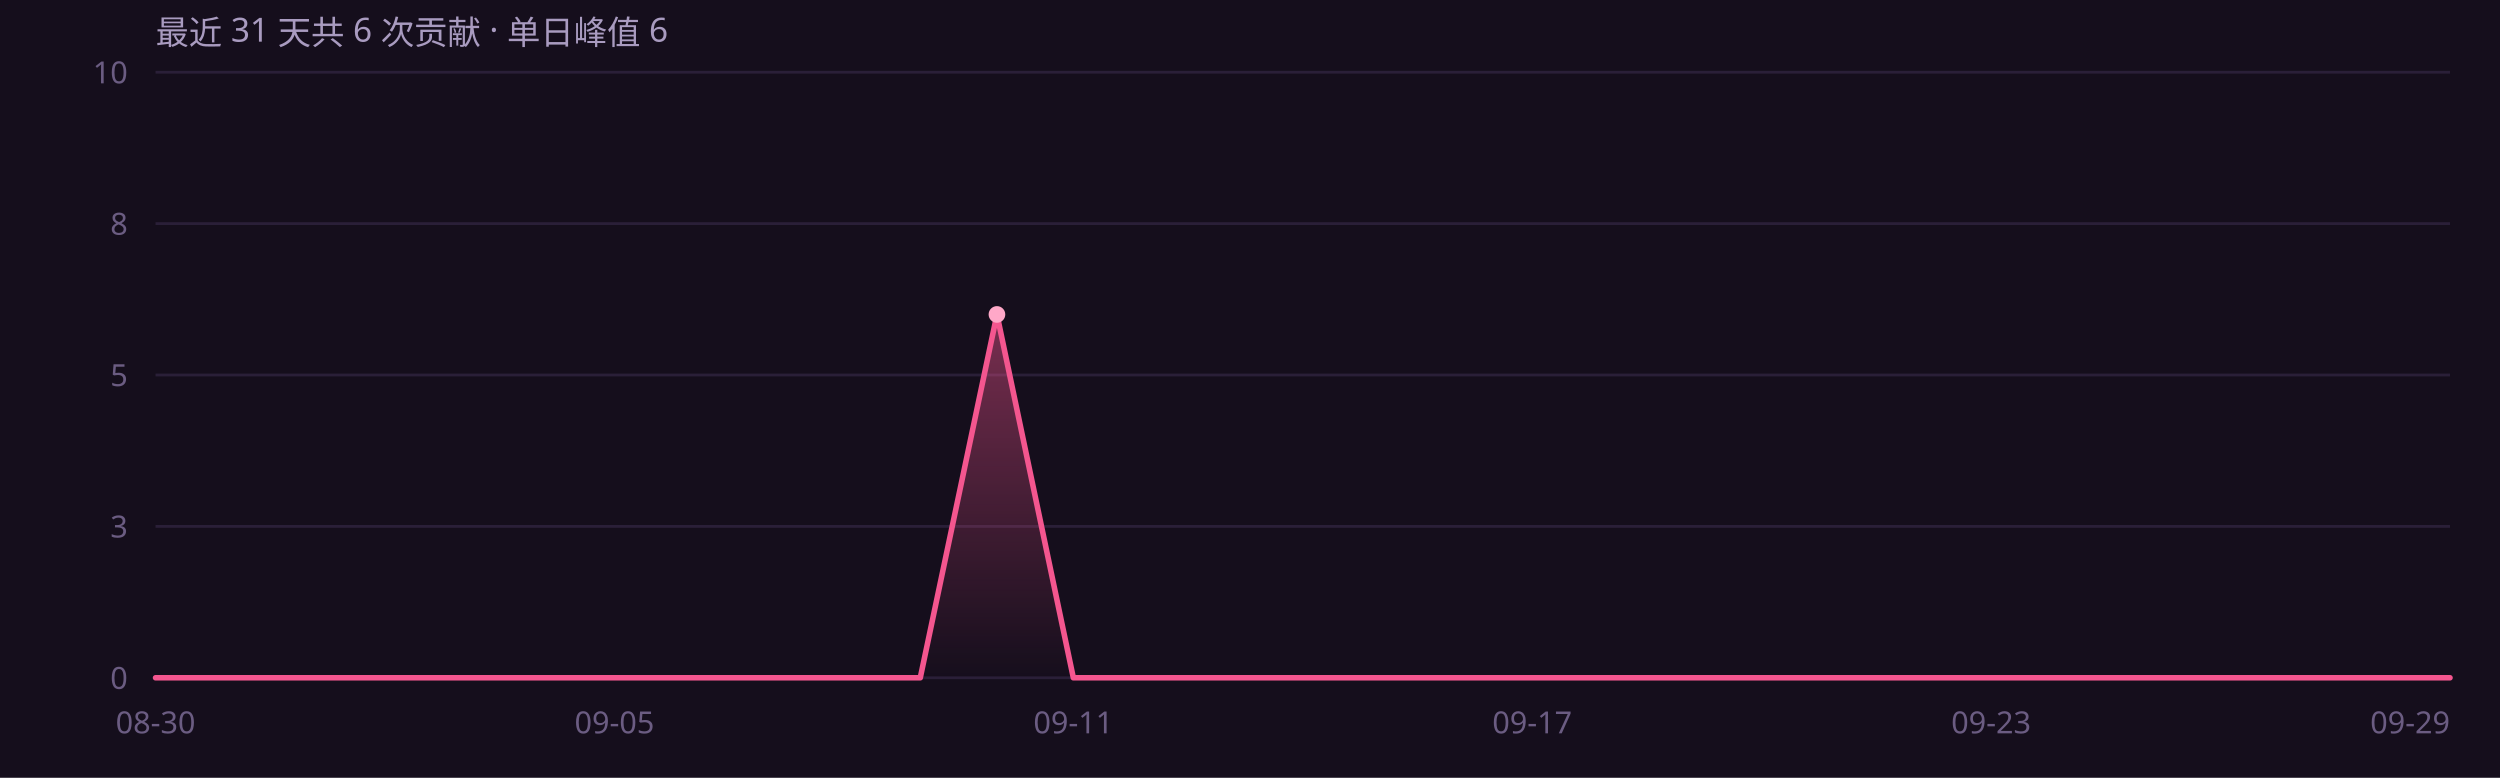
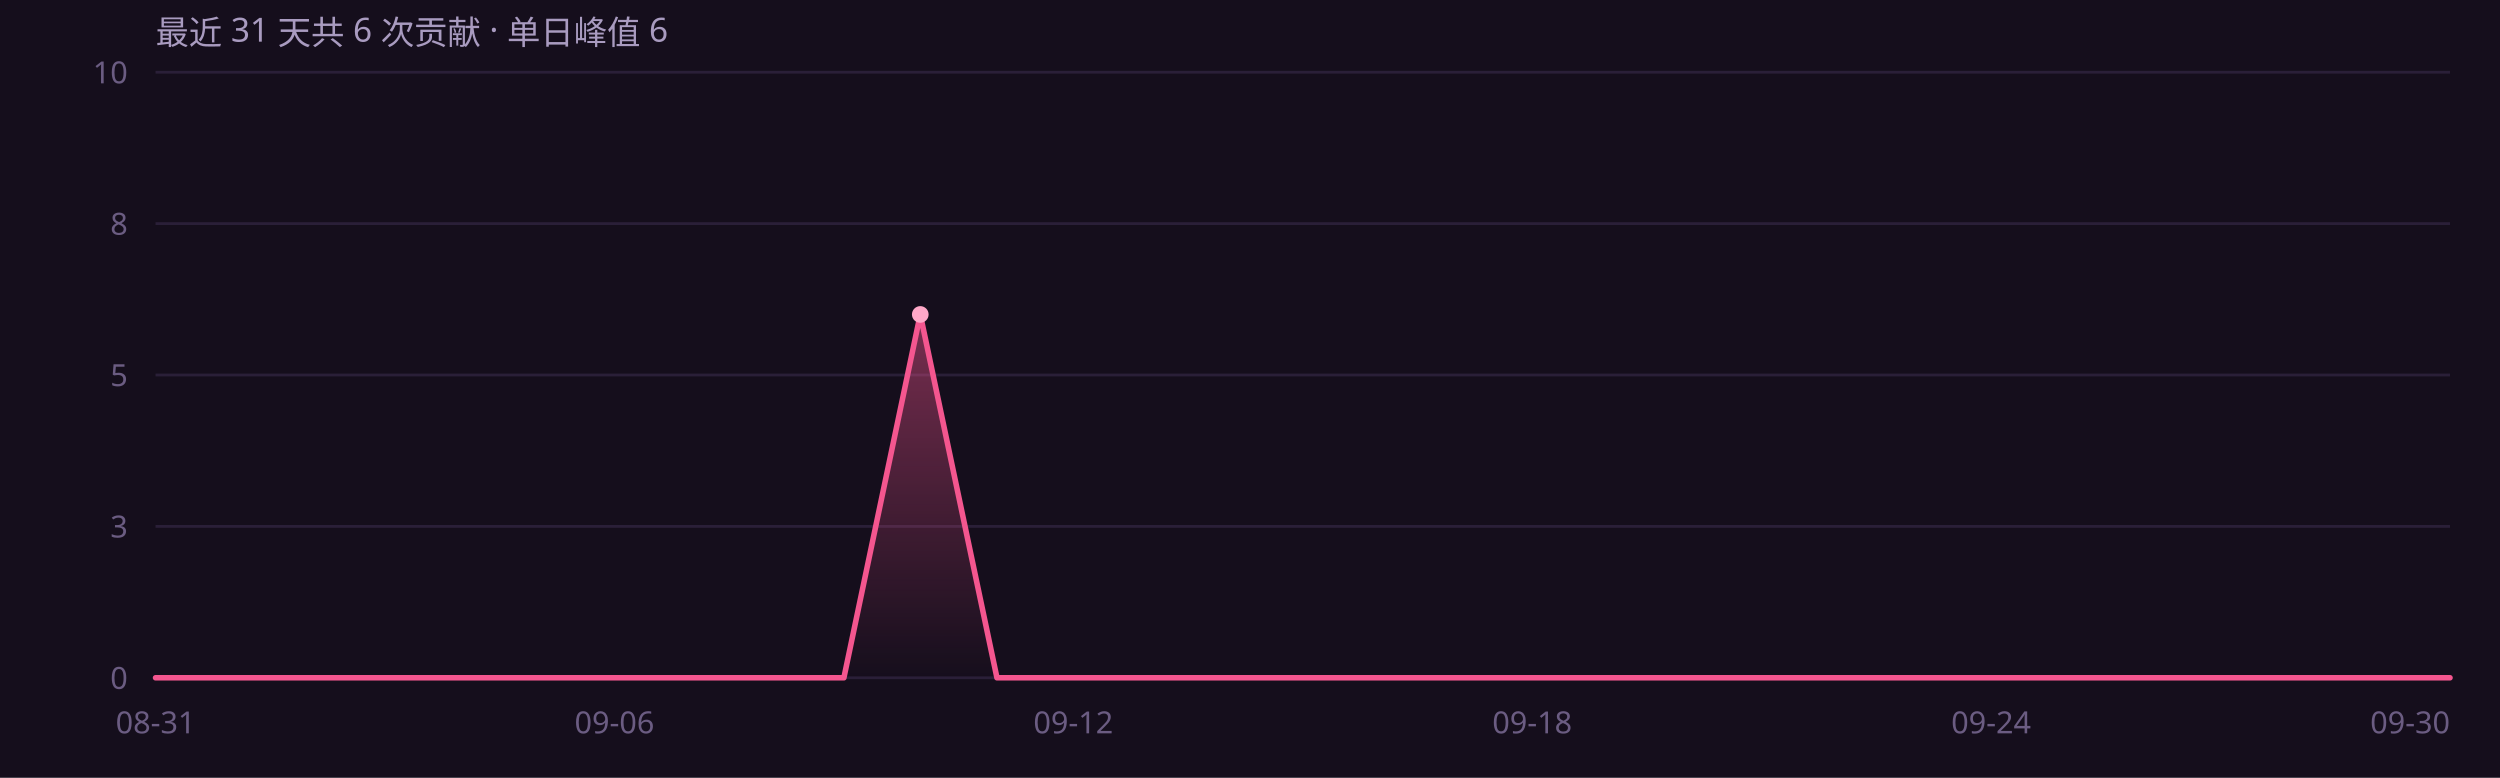
<svg xmlns="http://www.w3.org/2000/svg" width="900" height="280" viewBox="0 0 900 280" role="img" font-family="'Segoe UI',system-ui,-apple-system,'PingFang SC','Microsoft YaHei',sans-serif">
  <rect width="900" height="280" fill="#150e1c" />
  <defs>
    <linearGradient id="ag" x1="0" y1="0" x2="0" y2="1">
      <stop offset="0%" stop-color="#f4568f" stop-opacity=".45" />
      <stop offset="100%" stop-color="#f4568f" stop-opacity="0" />
    </linearGradient>
  </defs>
  <line x1="56" y1="244.0" x2="882" y2="244.0" stroke="#2a1f38" stroke-width="1" />
  <text x="46" y="248.0" text-anchor="end" font-size="11" fill="#6b5c82">0</text>
  <line x1="56" y1="189.5" x2="882" y2="189.5" stroke="#2a1f38" stroke-width="1" />
  <text x="46" y="193.5" text-anchor="end" font-size="11" fill="#6b5c82">3</text>
  <line x1="56" y1="135.0" x2="882" y2="135.0" stroke="#2a1f38" stroke-width="1" />
  <text x="46" y="139.0" text-anchor="end" font-size="11" fill="#6b5c82">5</text>
  <line x1="56" y1="80.5" x2="882" y2="80.5" stroke="#2a1f38" stroke-width="1" />
  <text x="46" y="84.5" text-anchor="end" font-size="11" fill="#6b5c82">8</text>
  <line x1="56" y1="26.0" x2="882" y2="26.0" stroke="#2a1f38" stroke-width="1" />
  <text x="46" y="30.0" text-anchor="end" font-size="11" fill="#6b5c82">10</text>
-   <path d="M56.0 244.0 L83.5 244.0 L111.1 244.0 L138.6 244.0 L166.1 244.0 L193.7 244.0 L221.2 244.0 L248.7 244.0 L276.3 244.0 L303.8 244.0 L331.3 244.0 L358.9 113.2 L386.4 244.0 L413.9 244.0 L441.5 244.0 L469.0 244.0 L496.5 244.0 L524.1 244.0 L551.6 244.0 L579.1 244.0 L606.7 244.0 L634.2 244.0 L661.7 244.0 L689.3 244.0 L716.8 244.0 L744.3 244.0 L771.9 244.0 L799.4 244.0 L826.9 244.0 L854.5 244.0 L882.0 244.0 L 882.0 244 L 56.0 244 Z" fill="url(#ag)" />
-   <path d="M56.0 244.0 L83.5 244.0 L111.1 244.0 L138.6 244.0 L166.1 244.0 L193.7 244.0 L221.2 244.0 L248.7 244.0 L276.3 244.0 L303.8 244.0 L331.3 244.0 L358.9 113.2 L386.4 244.0 L413.9 244.0 L441.5 244.0 L469.0 244.0 L496.5 244.0 L524.1 244.0 L551.6 244.0 L579.1 244.0 L606.7 244.0 L634.2 244.0 L661.7 244.0 L689.3 244.0 L716.8 244.0 L744.3 244.0 L771.9 244.0 L799.4 244.0 L826.9 244.0 L854.5 244.0 L882.0 244.0" fill="none" stroke="#f4568f" stroke-width="2" stroke-linejoin="round" stroke-linecap="round" />
-   <circle cx="358.9" cy="113.2" r="3" fill="#ffa8c8" />
-   <text x="56.0" y="264" text-anchor="middle" font-size="11" fill="#6b5c82">08-30</text>
-   <text x="221.2" y="264" text-anchor="middle" font-size="11" fill="#6b5c82">09-05</text>
-   <text x="386.4" y="264" text-anchor="middle" font-size="11" fill="#6b5c82">09-11</text>
-   <text x="551.6" y="264" text-anchor="middle" font-size="11" fill="#6b5c82">09-17</text>
-   <text x="716.8" y="264" text-anchor="middle" font-size="11" fill="#6b5c82">09-23</text>
-   <text x="882.0" y="264" text-anchor="end" font-size="11" fill="#6b5c82">09-29</text>
+   <path d="M56.0 244.0 L83.5 244.0 L111.1 244.0 L138.6 244.0 L166.1 244.0 L193.7 244.0 L221.2 244.0 L248.7 244.0 L276.3 244.0 L303.8 244.0 L331.3 113.2 L358.9 244.0 L386.4 244.0 L413.9 244.0 L441.5 244.0 L469.0 244.0 L496.5 244.0 L524.1 244.0 L551.6 244.0 L579.1 244.0 L606.7 244.0 L634.2 244.0 L661.7 244.0 L689.3 244.0 L716.8 244.0 L744.3 244.0 L771.9 244.0 L799.4 244.0 L826.9 244.0 L854.5 244.0 L882.0 244.0 L 882.0 244 L 56.0 244 Z" fill="url(#ag)" />
+   <path d="M56.0 244.0 L83.5 244.0 L111.1 244.0 L138.6 244.0 L166.1 244.0 L193.7 244.0 L221.2 244.0 L248.7 244.0 L276.3 244.0 L303.8 244.0 L331.3 113.2 L358.9 244.0 L386.4 244.0 L413.9 244.0 L441.5 244.0 L469.0 244.0 L496.5 244.0 L524.1 244.0 L551.6 244.0 L579.1 244.0 L606.7 244.0 L634.2 244.0 L661.7 244.0 L689.3 244.0 L716.8 244.0 L744.3 244.0 L771.9 244.0 L799.4 244.0 L826.9 244.0 L854.5 244.0 L882.0 244.0" fill="none" stroke="#f4568f" stroke-width="2" stroke-linejoin="round" stroke-linecap="round" />
+   <circle cx="331.3" cy="113.2" r="3" fill="#ffa8c8" />
+   <text x="56.0" y="264" text-anchor="middle" font-size="11" fill="#6b5c82">08-31</text>
+   <text x="221.2" y="264" text-anchor="middle" font-size="11" fill="#6b5c82">09-06</text>
+   <text x="386.4" y="264" text-anchor="middle" font-size="11" fill="#6b5c82">09-12</text>
+   <text x="551.6" y="264" text-anchor="middle" font-size="11" fill="#6b5c82">09-18</text>
+   <text x="716.8" y="264" text-anchor="middle" font-size="11" fill="#6b5c82">09-24</text>
+   <text x="882.0" y="264" text-anchor="end" font-size="11" fill="#6b5c82">09-30</text>
  <text x="56" y="16" font-size="12" fill="#a99bc0">最近 31 天共 6 次贡献 · 单日峰值 6</text>
</svg>
